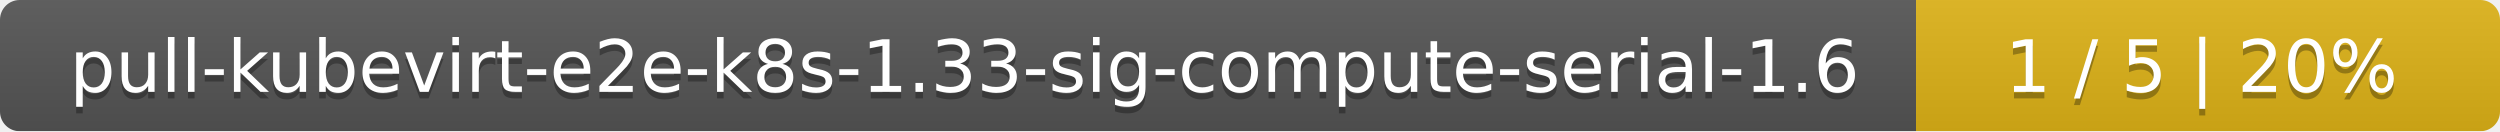
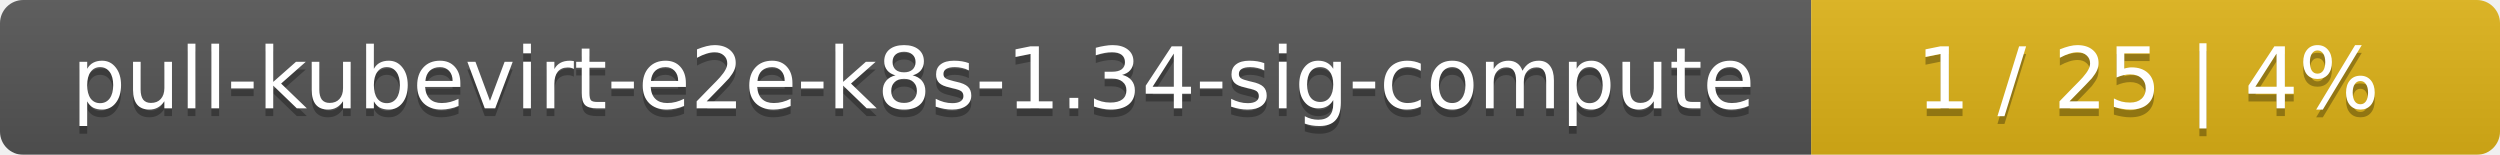
- <svg xmlns="http://www.w3.org/2000/svg" width="381" height="20">
+ <svg xmlns="http://www.w3.org/2000/svg" width="323" height="20">
  <linearGradient id="smooth" x2="0" y2="100%">
    <stop offset="0" stop-color="#bbb" stop-opacity=".1" />
    <stop offset="1" stop-opacity=".1" />
  </linearGradient>
  <mask id="round">
-     <rect width="381" height="20" rx="3" fill="#fff" />
+     <rect width="323" height="20" rx="3" fill="#fff" />
  </mask>
  <g mask="url(#round)">
-     <rect width="292" height="20" fill="#555" />
-     <rect x="292" width="89" height="20" fill="#dfb317" />
-     <rect width="381" height="20" fill="url(#smooth)" />
+     <rect width="234" height="20" fill="#555" />
+     <rect x="234" width="89" height="20" fill="#dfb317" />
+     <rect width="323" height="20" fill="url(#smooth)" />
  </g>
  <g fill="#fff" text-anchor="middle" font-family="DejaVu Sans,Verdana,Geneva,sans-serif" font-size="11">
-     <text x="147" y="15" fill="#010101" fill-opacity=".3">pull-kubevirt-e2e-k8s-1.33-sig-compute-serial-1.6</text>
-     <text x="147" y="14">pull-kubevirt-e2e-k8s-1.33-sig-compute-serial-1.6</text>
-     <text x="335.5" y="15" fill="#010101" fill-opacity=".3">1 / 5    |    20%</text>
-     <text x="335.5" y="14">1 / 5    |    20%</text>
+     <text x="118" y="15" fill="#010101" fill-opacity=".3">pull-kubevirt-e2e-k8s-1.34-sig-compute</text>
+     <text x="118" y="14">pull-kubevirt-e2e-k8s-1.34-sig-compute</text>
+     <text x="277.5" y="15" fill="#010101" fill-opacity=".3">1 / 25    |    4%</text>
+     <text x="277.5" y="14">1 / 25    |    4%</text>
  </g>
</svg>
